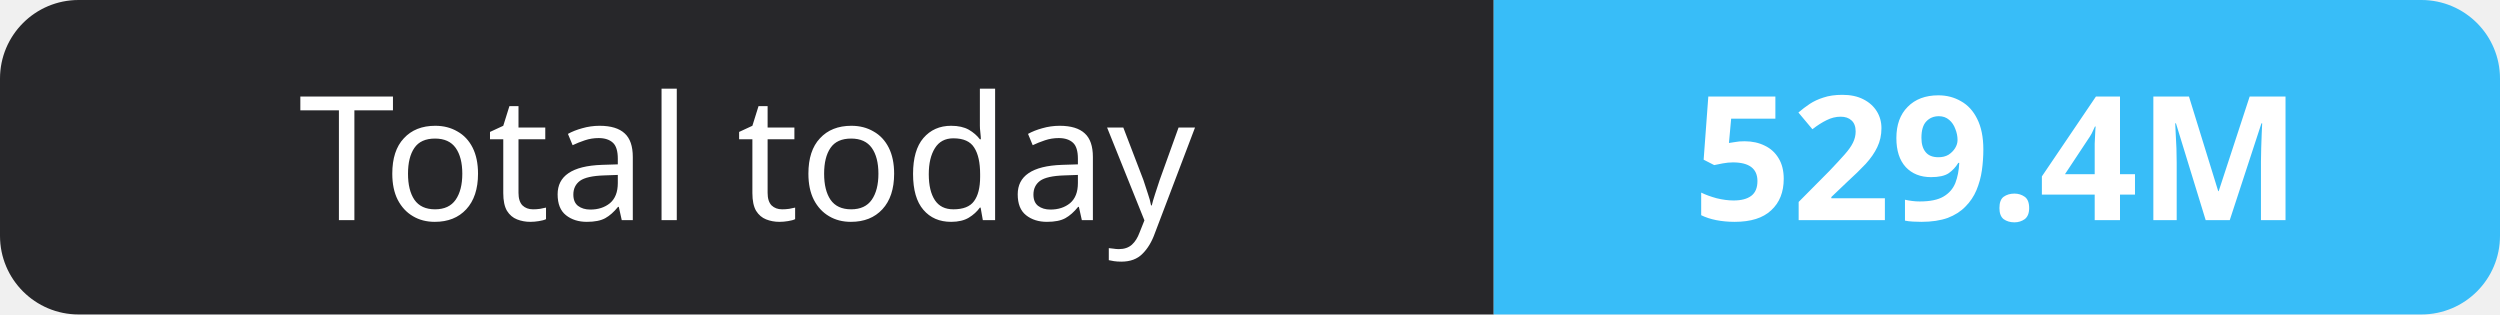
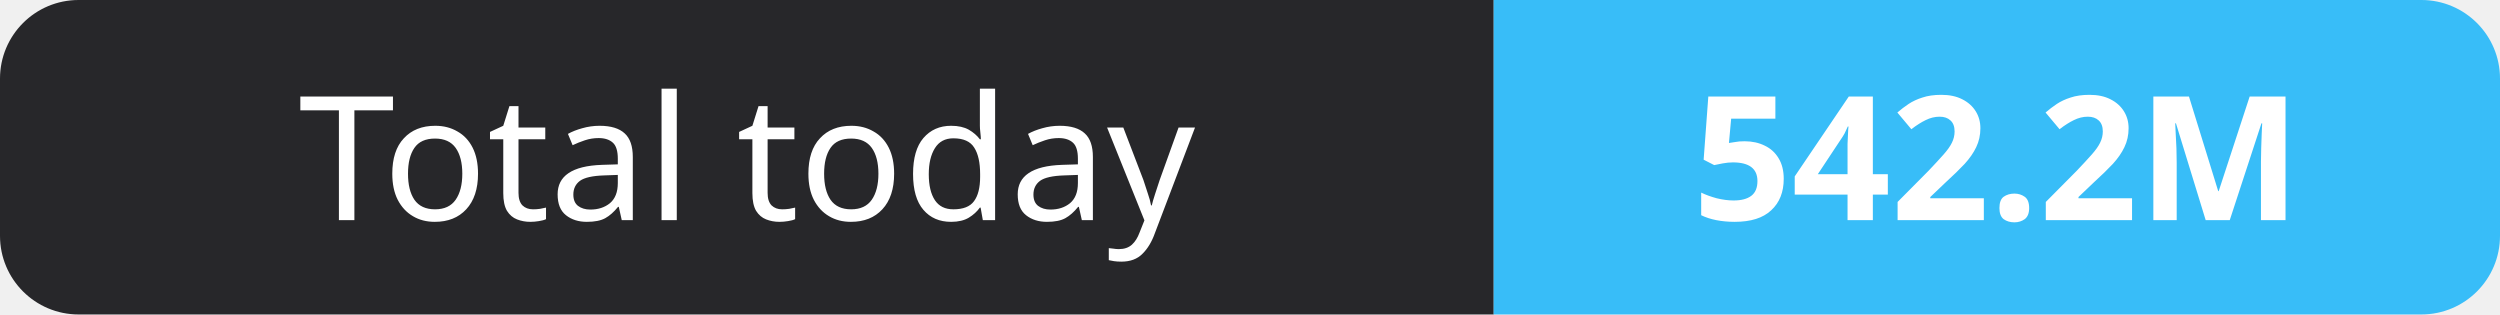
- <svg xmlns="http://www.w3.org/2000/svg" width="159" height="20" role="img" aria-label="Total today: 529.4M">
+ <svg xmlns="http://www.w3.org/2000/svg" width="159" height="20" role="img" aria-label="Total today: 542.2M">
  <clipPath id="r">
    <rect width="159" height="20" rx="5" fill="#fff" />
  </clipPath>
  <g clip-path="url(#r)">
    <rect width="95" height="20" fill="#27272a" />
    <rect x="95" width="64" height="20" fill="#38bdf8" />
  </g>
  <g fill="#fff" text-anchor="middle" font-family="Verdana,Geneva,sans-serif" font-size="11">
    <text x="47.5" y="14">Total today</text>
-     <text x="127.0" y="14" font-weight="700">529.4M</text>
+     <text x="127.0" y="14" font-weight="700">542.2M</text>
  </g>
</svg>
